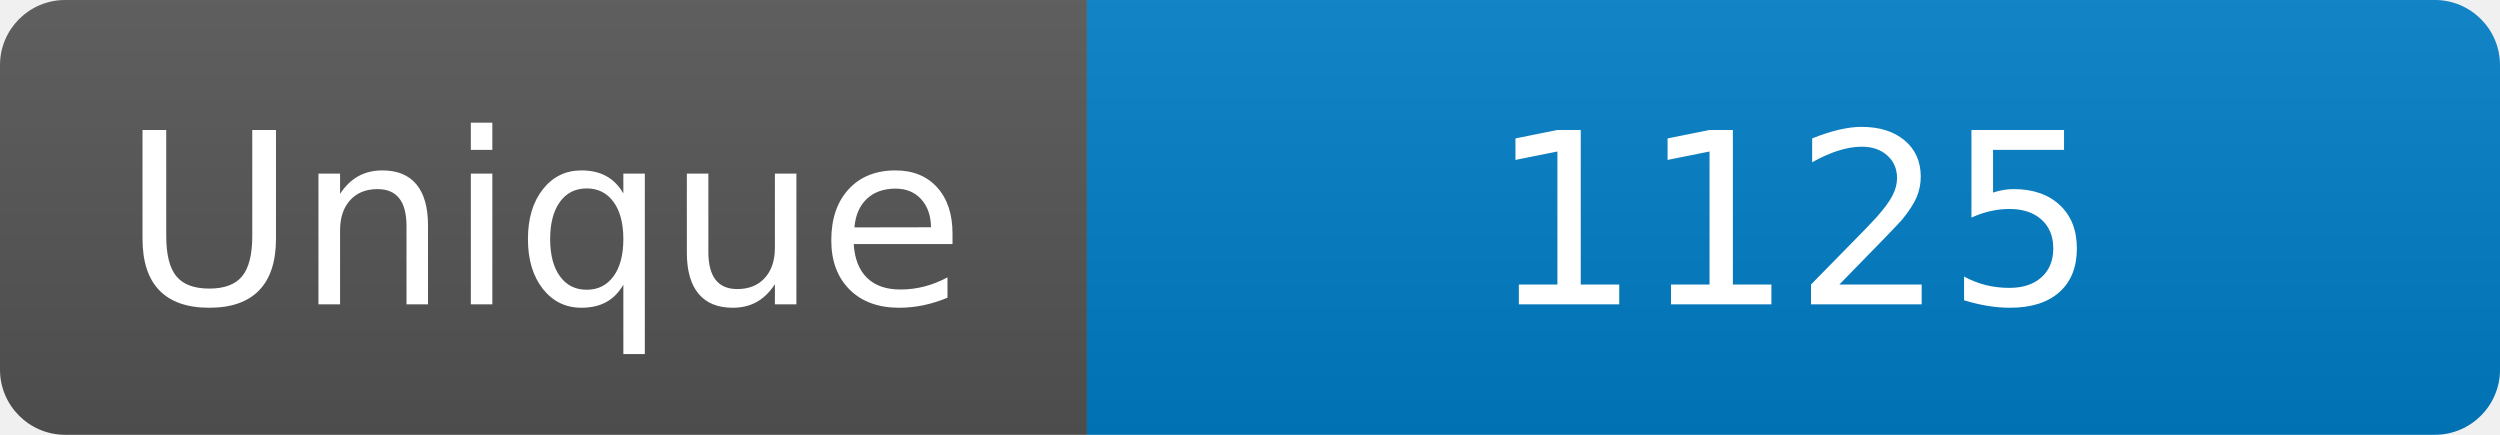
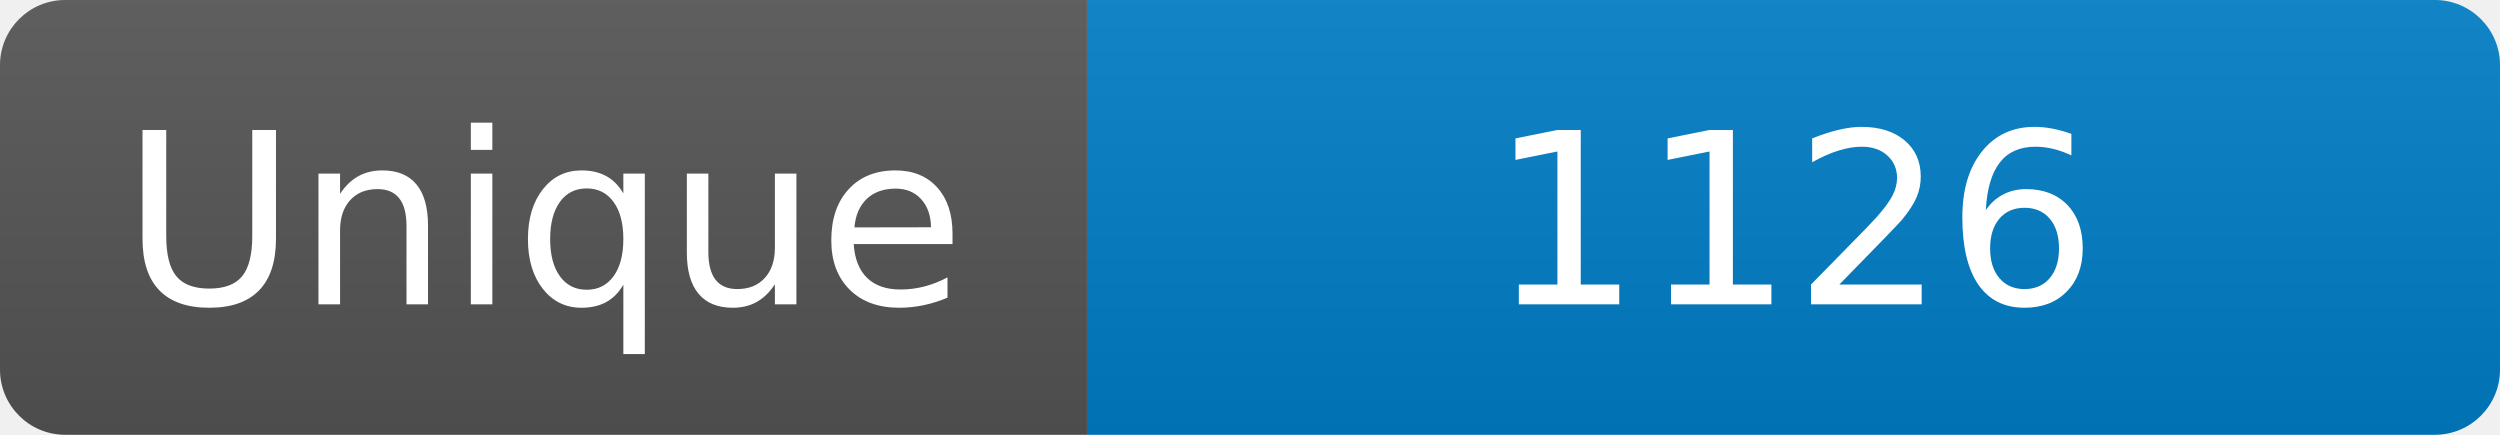
<svg xmlns="http://www.w3.org/2000/svg" width="115" height="20" role="img" aria-label="Maintained?: yes">
  <linearGradient id="s" x2="0" y2="100%">
    <stop offset="0" stop-color="#bbb" stop-opacity=".1" />
    <stop offset="1" stop-opacity=".1" />
  </linearGradient>
  <clipPath id="r">
    <rect width="115" height="20" rx="3" fill="#fff" />
  </clipPath>
  <g clip-path="url(#r)">
    <rect width="50" height="20" fill="#555" />
    <rect x="50" width="160" height="20" fill="#007ec6" />
    <rect width="115" height="20" fill="url(#s)" />
  </g>
  <g fill="#fff" text-anchor="middle" font-family="Verdana,Geneva,DejaVu Sans,sans-serif" font-size="110">
    <text x="250" y="140" transform="scale(.1)" fill="#fff">Unique</text>
-     <text x="825" y="140" transform="scale(.1)" fill="#fff">1125</text>
+     <text x="825" y="140" transform="scale(.1)" fill="#fff">1126</text>
  </g>
</svg>
